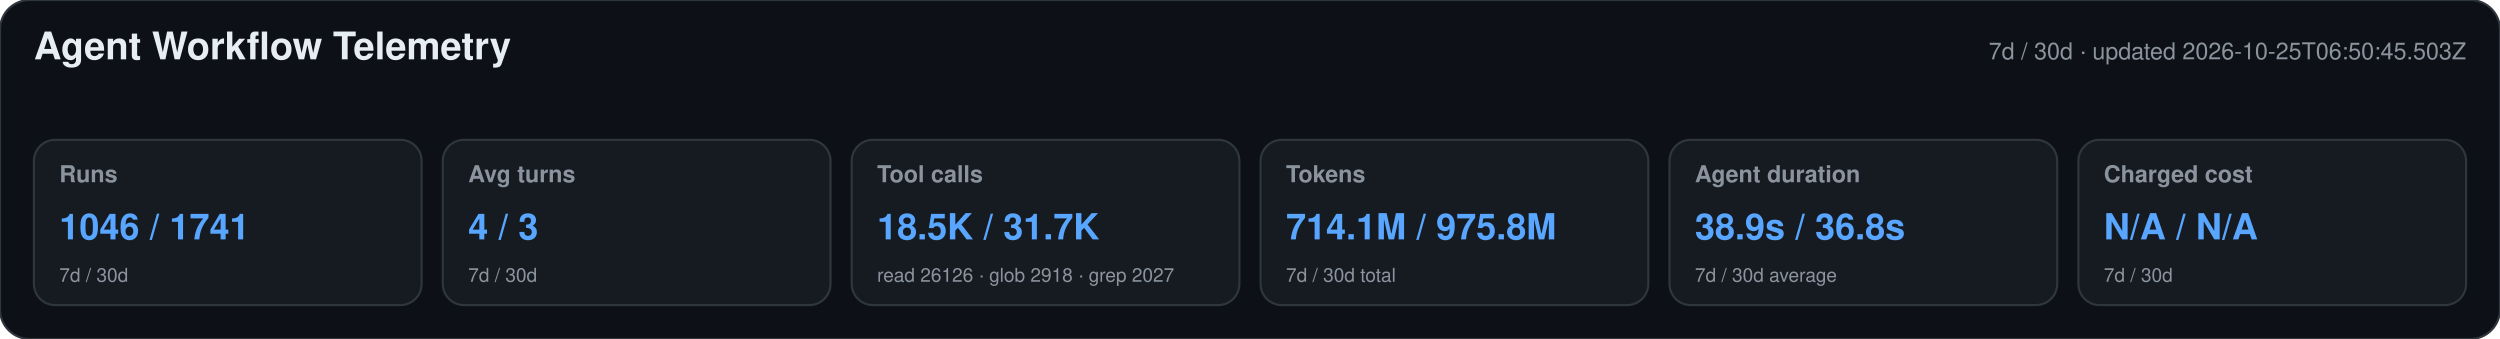
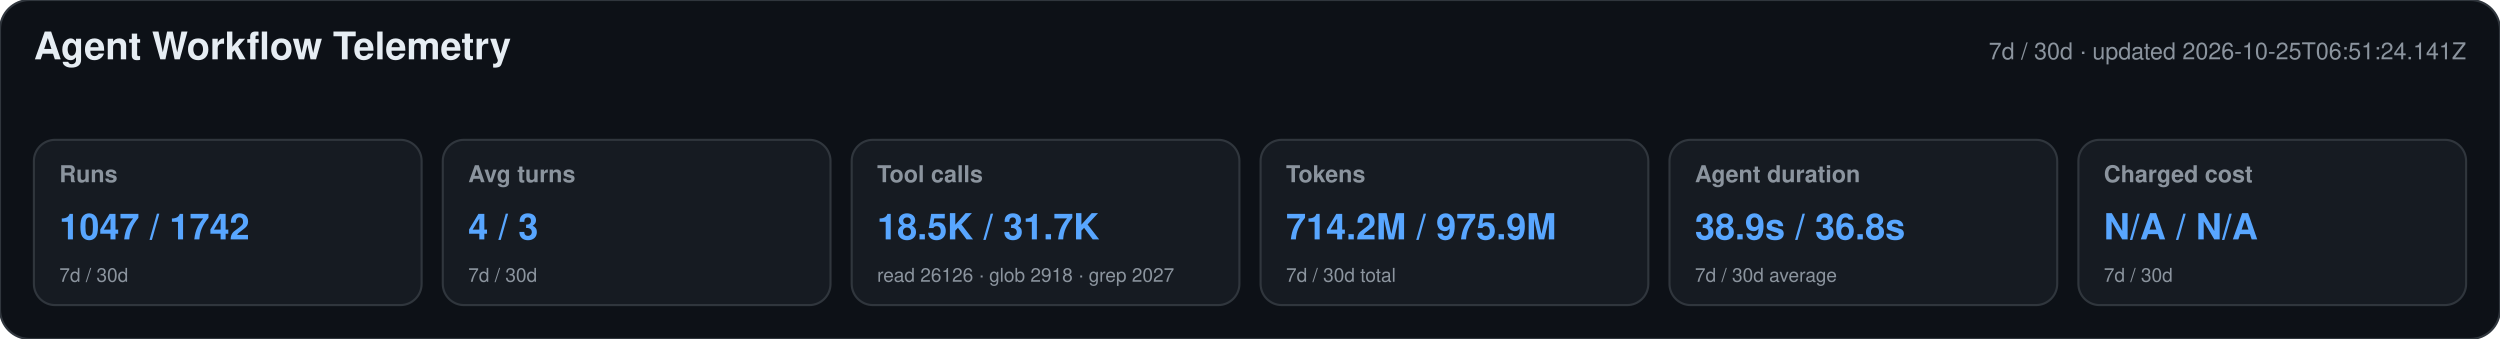
<svg xmlns="http://www.w3.org/2000/svg" width="1180" height="160" viewBox="0 0 1180 160" role="img" aria-labelledby="title desc">
  <style>text{font-family:-apple-system,BlinkMacSystemFont,"Segoe UI",Helvetica,Arial,sans-serif}.heading{font-size:18px;font-weight:650;fill:#e6edf3}.meta,.label,.secondary{fill:#8b949e}.meta,.label{font-size:11px}.label{font-weight:600}.primary{font-size:17px;font-weight:700;fill:#58a6ff}.secondary{font-size:9px}</style>
  <rect width="1180" height="160" rx="14" fill="#0d1117" stroke="#30363d" />
  <text x="16" y="28" class="heading">Agent Workflow Telemetry</text>
-   <text x="1164" y="28" text-anchor="end" class="meta">7d / 30d · updated 2026-10-25T06:50:45.503Z</text>
+   <text x="1164" y="28" text-anchor="end" class="meta">7d / 30d · updated 2026-10-25T06:51:24.141Z</text>
  <g>
    <rect x="16" y="66" width="183" height="78" rx="10" fill="#161b22" stroke="#30363d" />
    <text x="28" y="86" class="label">Runs</text>
-     <text x="28" y="113" class="primary">1046 / 1741</text>
+     <text x="28" y="113" class="primary">1047 / 1742</text>
    <text x="28" y="133" class="secondary">7d / 30d</text>
  </g>
  <g>
    <rect x="209" y="66" width="183" height="78" rx="10" fill="#161b22" stroke="#30363d" />
    <text x="221" y="86" class="label">Avg turns</text>
    <text x="221" y="113" class="primary">4 / 3</text>
    <text x="221" y="133" class="secondary">7d / 30d</text>
  </g>
  <g>
    <rect x="402" y="66" width="183" height="78" rx="10" fill="#161b22" stroke="#30363d" />
    <text x="414" y="86" class="label">Tool calls</text>
    <text x="414" y="113" class="primary">18.5K / 31.7K</text>
    <text x="414" y="133" class="secondary">read 26126 · glob 2918 · grep 2027</text>
  </g>
  <g>
    <rect x="595" y="66" width="183" height="78" rx="10" fill="#161b22" stroke="#30363d" />
    <text x="607" y="86" class="label">Tokens</text>
-     <text x="607" y="113" class="primary">714.1M / 975.8M</text>
+     <text x="607" y="113" class="primary">714.2M / 975.9M</text>
    <text x="607" y="133" class="secondary">7d / 30d total</text>
  </g>
  <g>
    <rect x="788" y="66" width="183" height="78" rx="10" fill="#161b22" stroke="#30363d" />
    <text x="800" y="86" class="label">Agent duration</text>
    <text x="800" y="113" class="primary">38.9s / 36.8s</text>
    <text x="800" y="133" class="secondary">7d / 30d average</text>
  </g>
  <g>
    <rect x="981" y="66" width="183" height="78" rx="10" fill="#161b22" stroke="#30363d" />
    <text x="993" y="86" class="label">Charged cost</text>
    <text x="993" y="113" class="primary">N/A / N/A</text>
    <text x="993" y="133" class="secondary">7d / 30d</text>
  </g>
</svg>
